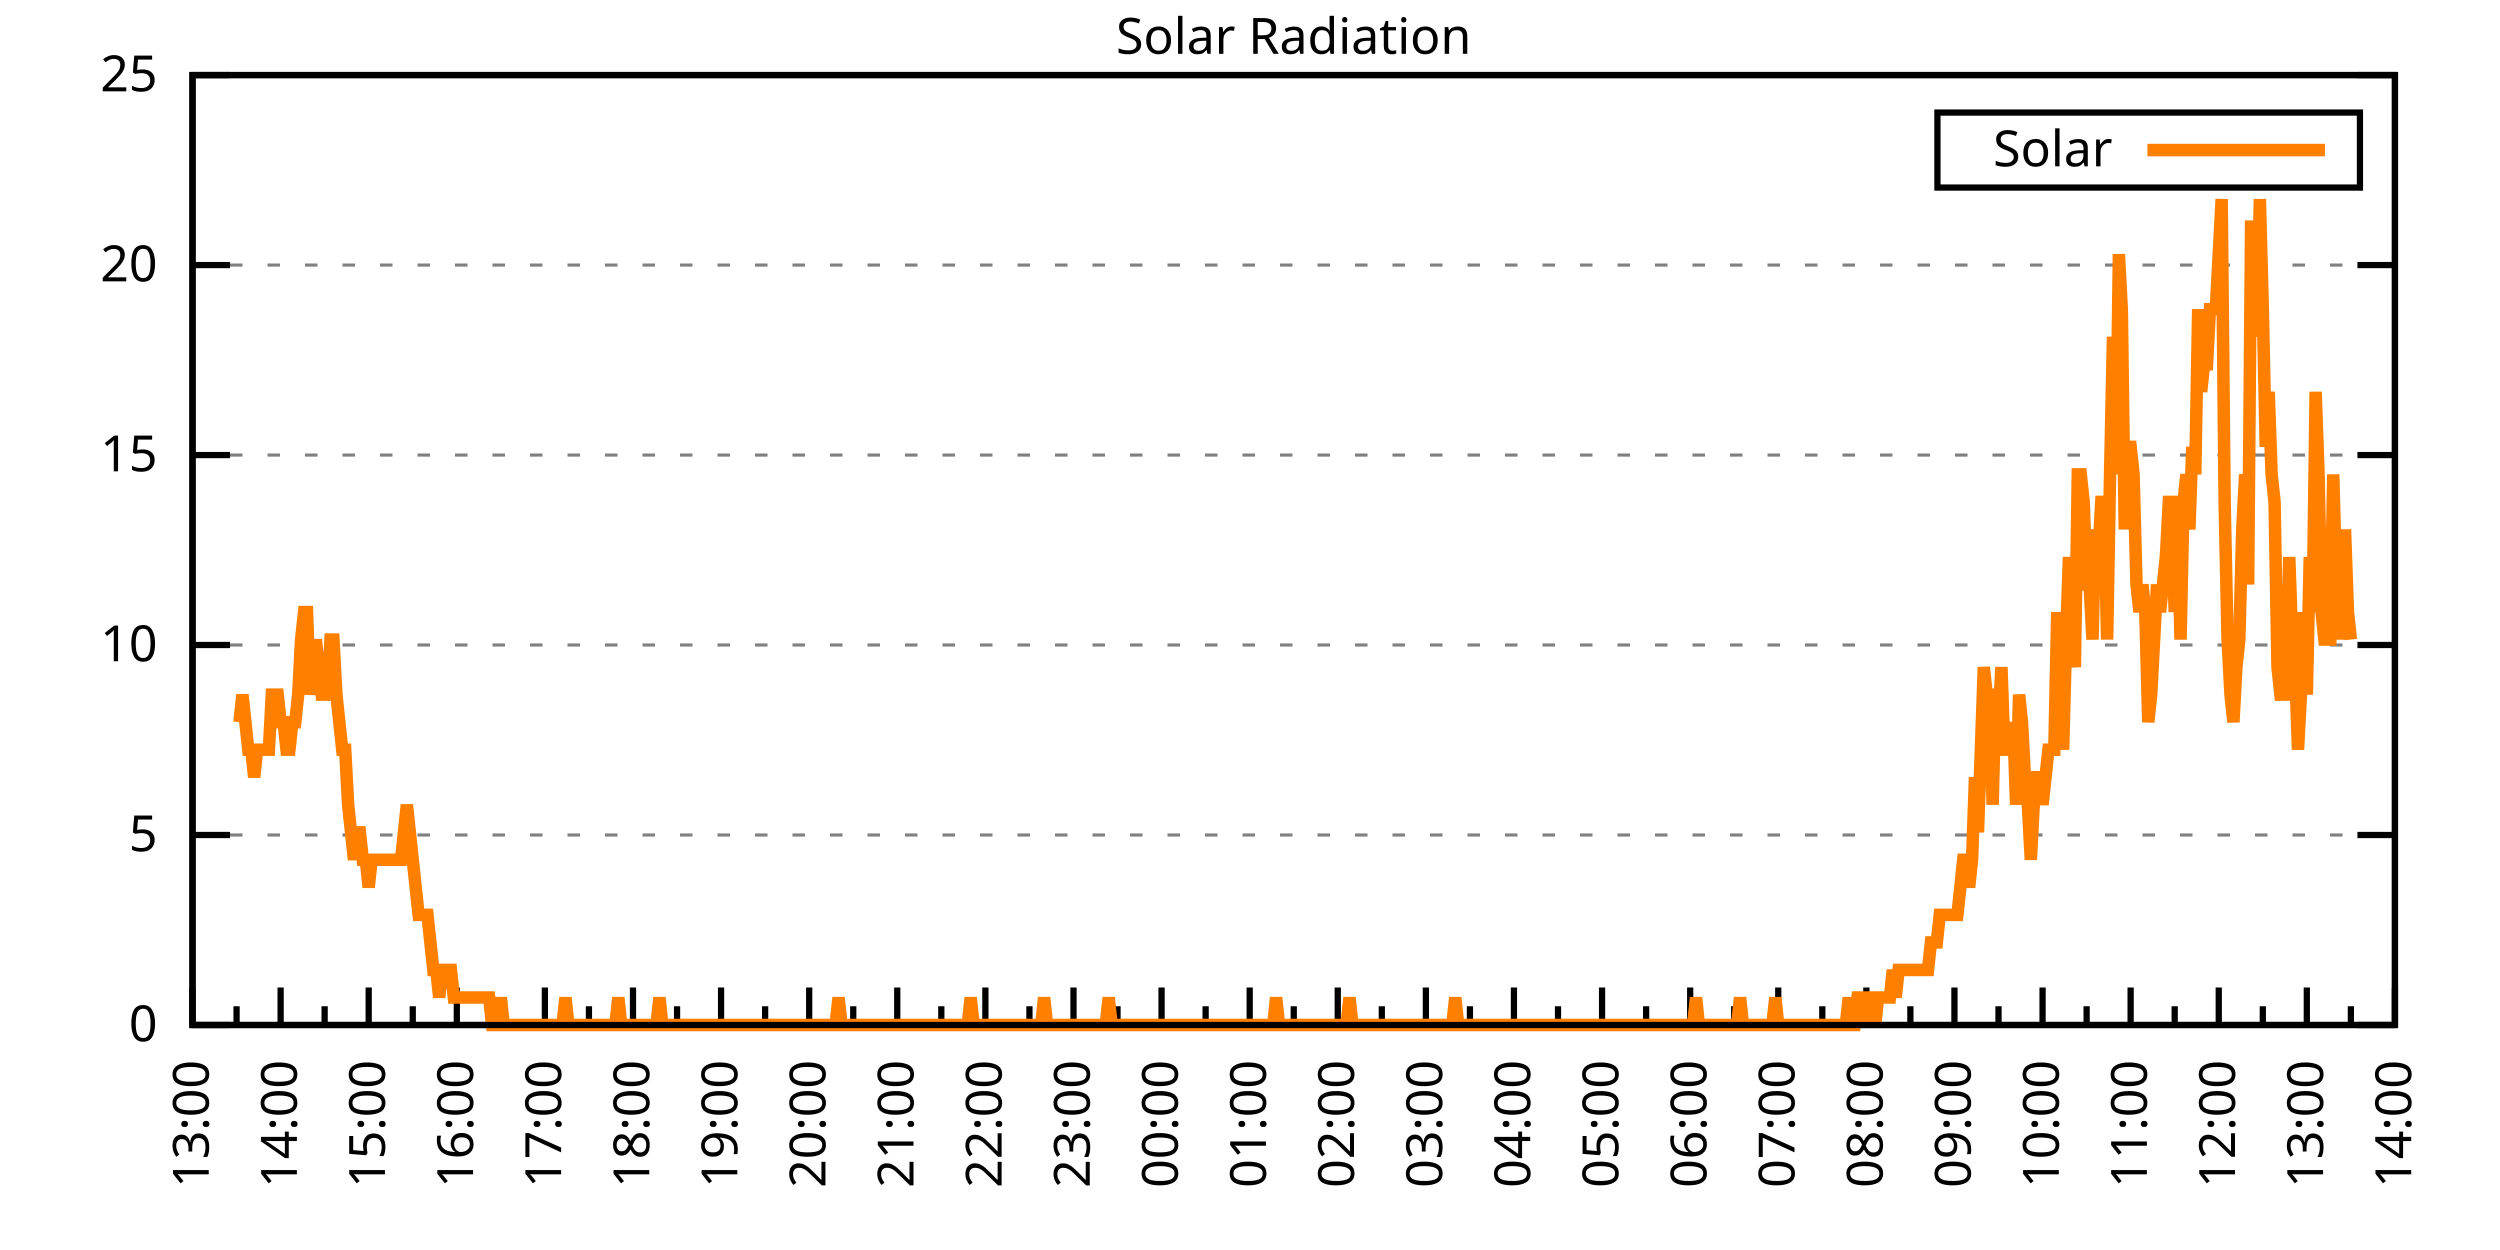
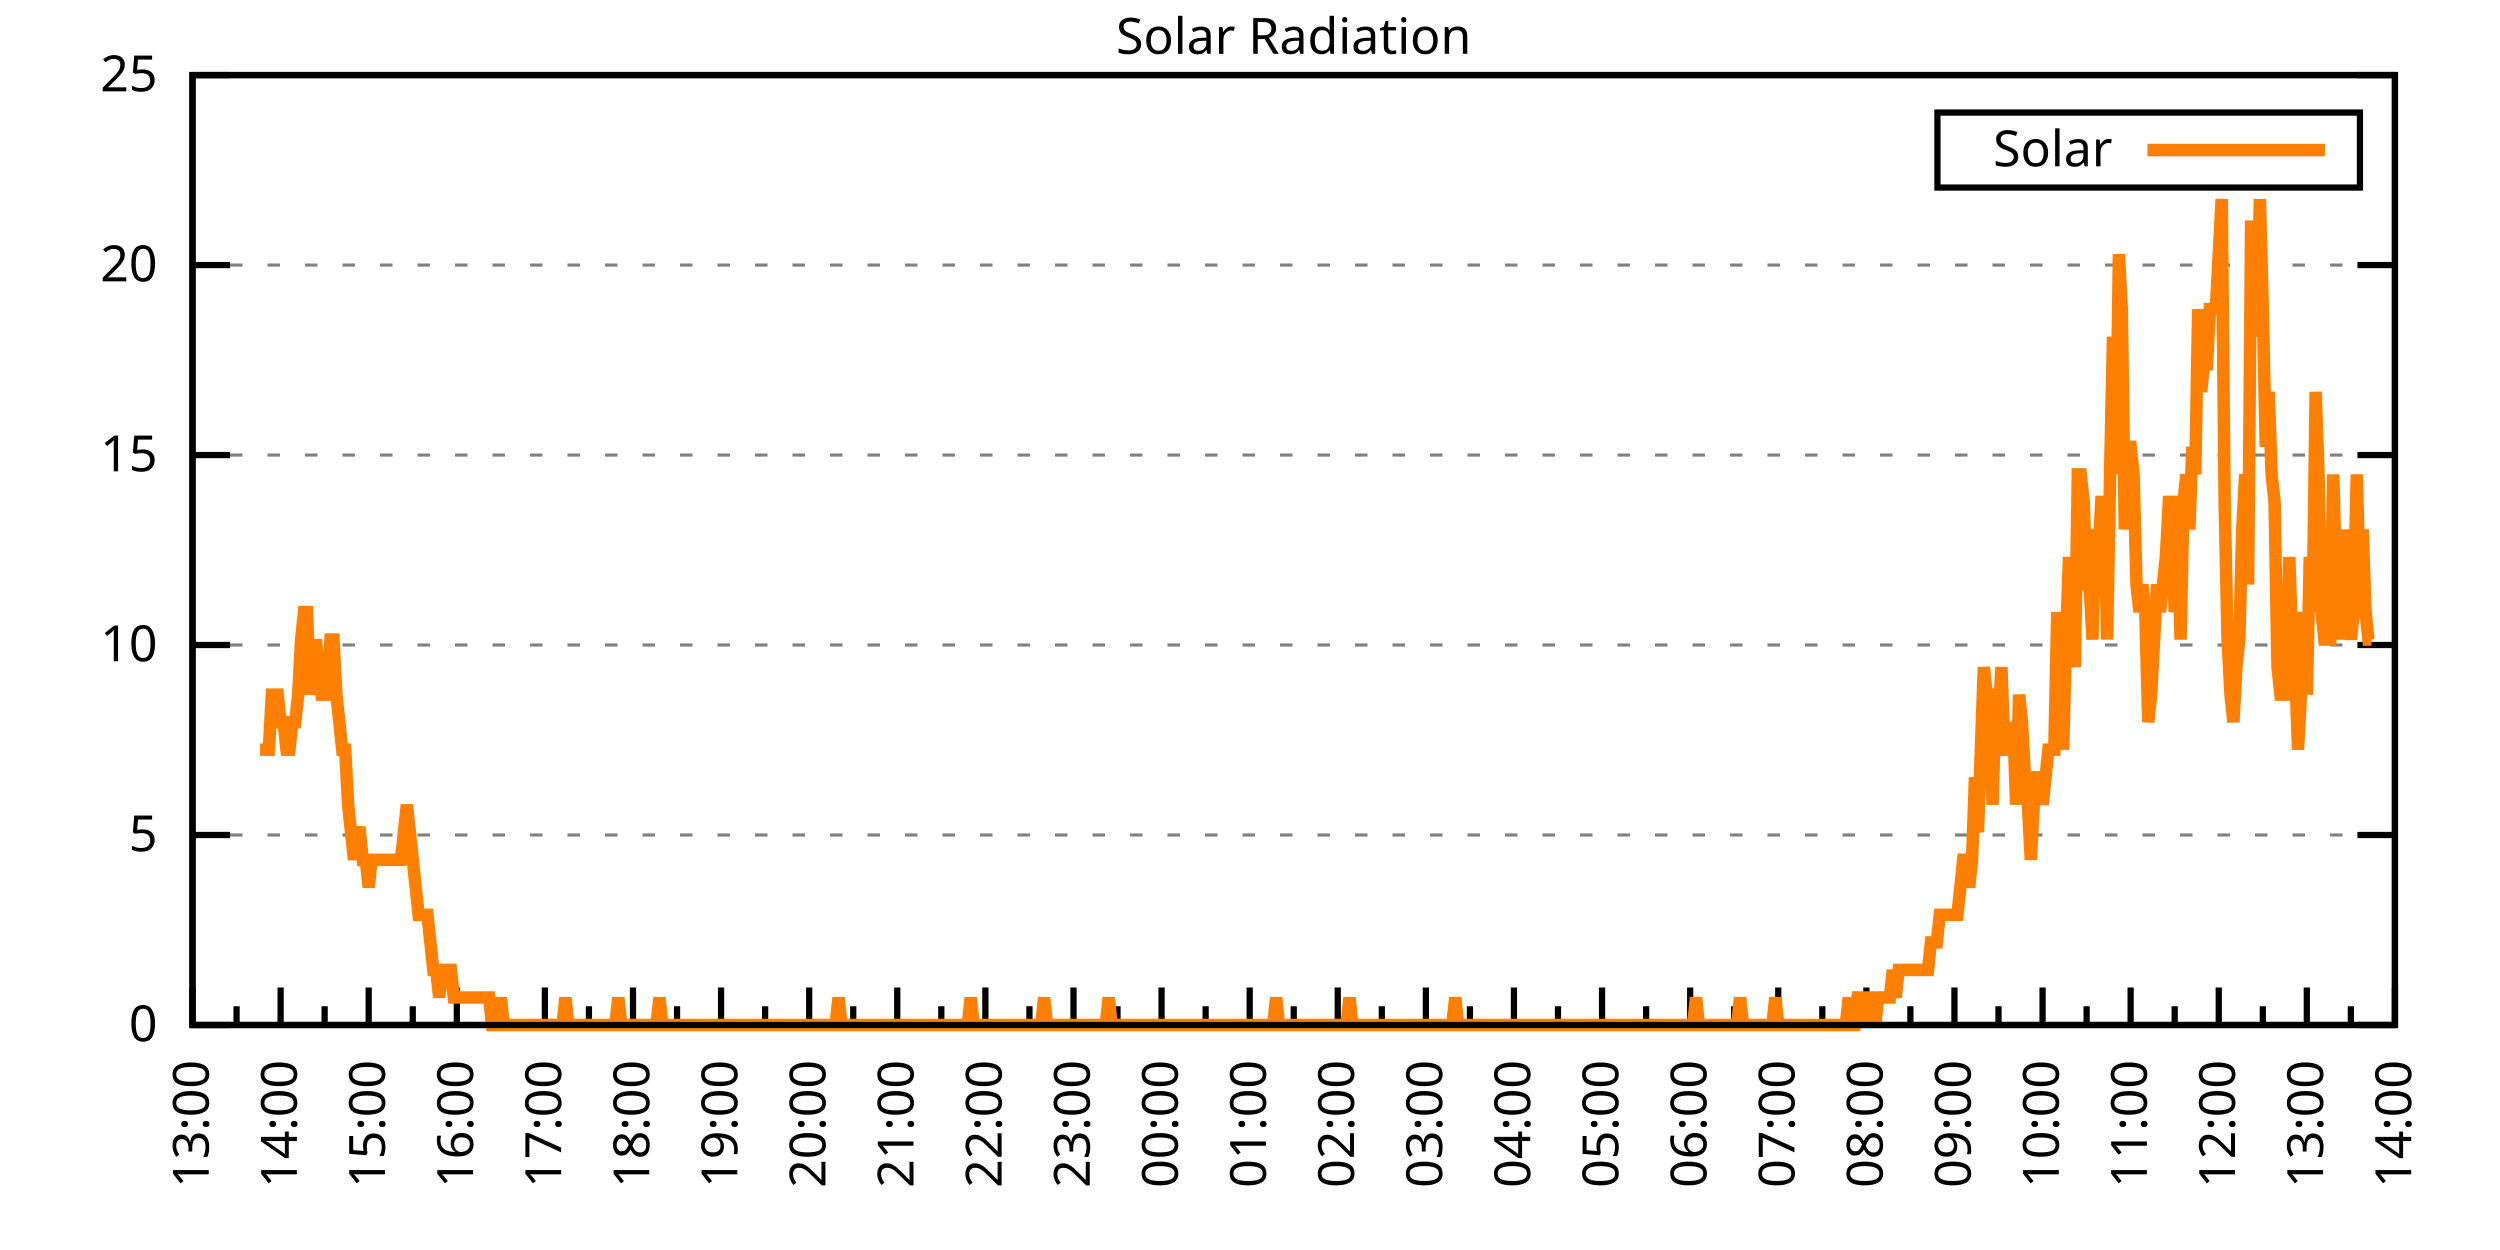
<svg xmlns="http://www.w3.org/2000/svg" xmlns:xlink="http://www.w3.org/1999/xlink" width="400" height="200" viewBox="0 0 400 200">
  <g id="gnuplot_canvas">
    <rect x="0" y="0" width="400" height="200" fill="none" />
    <defs>
      <circle id="gpDot" r="0.5" stroke-width="0.5" stroke="currentColor" />
      <path id="gpPt0" stroke-width="0.333" stroke="currentColor" d="M-1,0 h2 M0,-1 v2" />
      <path id="gpPt1" stroke-width="0.333" stroke="currentColor" d="M-1,-1 L1,1 M1,-1 L-1,1" />
      <path id="gpPt2" stroke-width="0.333" stroke="currentColor" d="M-1,0 L1,0 M0,-1 L0,1 M-1,-1 L1,1 M-1,1 L1,-1" />
      <rect id="gpPt3" stroke-width="0.333" stroke="currentColor" x="-1" y="-1" width="2" height="2" />
      <rect id="gpPt4" stroke-width="0.333" stroke="currentColor" fill="currentColor" x="-1" y="-1" width="2" height="2" />
      <circle id="gpPt5" stroke-width="0.333" stroke="currentColor" cx="0" cy="0" r="1" />
      <use xlink:href="#gpPt5" id="gpPt6" fill="currentColor" stroke="none" />
      <path id="gpPt7" stroke-width="0.333" stroke="currentColor" d="M0,-1.33 L-1.33,0.67 L1.33,0.67 z" />
      <use xlink:href="#gpPt7" id="gpPt8" fill="currentColor" stroke="none" />
      <use xlink:href="#gpPt7" id="gpPt9" stroke="currentColor" transform="rotate(180)" />
      <use xlink:href="#gpPt9" id="gpPt10" fill="currentColor" stroke="none" />
      <use xlink:href="#gpPt3" id="gpPt11" stroke="currentColor" transform="rotate(45)" />
      <use xlink:href="#gpPt11" id="gpPt12" fill="currentColor" stroke="none" />
      <path id="gpPt13" stroke-width="0.333" stroke="currentColor" d="M0,1.330 L1.265,0.411 L0.782,-1.067 L-0.782,-1.076 L-1.265,0.411 z" />
      <use xlink:href="#gpPt13" id="gpPt14" fill="currentColor" stroke="none" />
      <filter id="textbox" filterUnits="objectBoundingBox" x="0" y="0" height="1" width="1">
        <feFlood flood-color="white" flood-opacity="1" result="bgnd" />
        <feComposite in="SourceGraphic" in2="bgnd" operator="atop" />
      </filter>
      <filter id="greybox" filterUnits="objectBoundingBox" x="0" y="0" height="1" width="1">
        <feFlood flood-color="lightgrey" flood-opacity="1" result="grey" />
        <feComposite in="SourceGraphic" in2="grey" operator="atop" />
      </filter>
    </defs>
    <g fill="none" color="white" stroke="currentColor" stroke-width="1.00" stroke-linecap="butt" stroke-linejoin="miter">
</g>
    <g fill="none" color="black" stroke="currentColor" stroke-width="1.00" stroke-linecap="butt" stroke-linejoin="miter">
      <g stroke="none" shape-rendering="crispEdges">
        <polygon fill="rgb(255, 255, 255)" points="30.80,164.00 383.18,164.00 383.18,12.02 30.80,12.02 " />
      </g>
    </g>
    <g fill="none" color="black" stroke="currentColor" stroke-width="1.00" stroke-linecap="butt" stroke-linejoin="miter">
</g>
    <g fill="none" color="black" stroke="black" stroke-width="0.50" stroke-linecap="butt" stroke-linejoin="miter">
</g>
    <g fill="none" color="gray" stroke="currentColor" stroke-width="0.50" stroke-linecap="butt" stroke-linejoin="miter">
      <path stroke="gray" stroke-dasharray="2,4" class="gridline" d="M30.80,164.00 L383.19,164.00  " />
    </g>
    <g fill="none" color="gray" stroke="gray" stroke-width="1.00" stroke-linecap="butt" stroke-linejoin="miter">
</g>
    <g fill="none" color="black" stroke="currentColor" stroke-width="1.00" stroke-linecap="butt" stroke-linejoin="miter">
      <path stroke="black" d="M30.80,164.00 L36.80,164.00 M383.19,164.00 L377.19,164.00  " />
      <g transform="translate(25.20,166.60)" stroke="none" fill="black" font-family="Sans" font-size="8.00" text-anchor="end">
        <text>
          <tspan font-family="Sans"> 0</tspan>
        </text>
      </g>
    </g>
    <g fill="none" color="black" stroke="currentColor" stroke-width="1.00" stroke-linecap="butt" stroke-linejoin="miter">
</g>
    <g fill="none" color="black" stroke="black" stroke-width="0.50" stroke-linecap="butt" stroke-linejoin="miter">
</g>
    <g fill="none" color="gray" stroke="currentColor" stroke-width="0.50" stroke-linecap="butt" stroke-linejoin="miter">
      <path stroke="gray" stroke-dasharray="2,4" class="gridline" d="M30.80,133.60 L383.19,133.60  " />
    </g>
    <g fill="none" color="gray" stroke="gray" stroke-width="1.00" stroke-linecap="butt" stroke-linejoin="miter">
</g>
    <g fill="none" color="black" stroke="currentColor" stroke-width="1.00" stroke-linecap="butt" stroke-linejoin="miter">
      <path stroke="black" d="M30.80,133.60 L36.80,133.60 M383.19,133.60 L377.19,133.60  " />
      <g transform="translate(25.20,136.20)" stroke="none" fill="black" font-family="Sans" font-size="8.00" text-anchor="end">
        <text>
          <tspan font-family="Sans"> 5</tspan>
        </text>
      </g>
    </g>
    <g fill="none" color="black" stroke="currentColor" stroke-width="1.00" stroke-linecap="butt" stroke-linejoin="miter">
</g>
    <g fill="none" color="black" stroke="black" stroke-width="0.50" stroke-linecap="butt" stroke-linejoin="miter">
</g>
    <g fill="none" color="gray" stroke="currentColor" stroke-width="0.50" stroke-linecap="butt" stroke-linejoin="miter">
      <path stroke="gray" stroke-dasharray="2,4" class="gridline" d="M30.80,103.20 L383.19,103.20  " />
    </g>
    <g fill="none" color="gray" stroke="gray" stroke-width="1.00" stroke-linecap="butt" stroke-linejoin="miter">
</g>
    <g fill="none" color="black" stroke="currentColor" stroke-width="1.00" stroke-linecap="butt" stroke-linejoin="miter">
      <path stroke="black" d="M30.80,103.20 L36.80,103.20 M383.19,103.20 L377.19,103.20  " />
      <g transform="translate(25.20,105.80)" stroke="none" fill="black" font-family="Sans" font-size="8.00" text-anchor="end">
        <text>
          <tspan font-family="Sans"> 10</tspan>
        </text>
      </g>
    </g>
    <g fill="none" color="black" stroke="currentColor" stroke-width="1.00" stroke-linecap="butt" stroke-linejoin="miter">
</g>
    <g fill="none" color="black" stroke="black" stroke-width="0.50" stroke-linecap="butt" stroke-linejoin="miter">
</g>
    <g fill="none" color="gray" stroke="currentColor" stroke-width="0.50" stroke-linecap="butt" stroke-linejoin="miter">
      <path stroke="gray" stroke-dasharray="2,4" class="gridline" d="M30.80,72.81 L383.19,72.81  " />
    </g>
    <g fill="none" color="gray" stroke="gray" stroke-width="1.00" stroke-linecap="butt" stroke-linejoin="miter">
</g>
    <g fill="none" color="black" stroke="currentColor" stroke-width="1.00" stroke-linecap="butt" stroke-linejoin="miter">
      <path stroke="black" d="M30.80,72.81 L36.80,72.81 M383.19,72.81 L377.19,72.81  " />
      <g transform="translate(25.20,75.41)" stroke="none" fill="black" font-family="Sans" font-size="8.00" text-anchor="end">
        <text>
          <tspan font-family="Sans"> 15</tspan>
        </text>
      </g>
    </g>
    <g fill="none" color="black" stroke="currentColor" stroke-width="1.00" stroke-linecap="butt" stroke-linejoin="miter">
</g>
    <g fill="none" color="black" stroke="black" stroke-width="0.50" stroke-linecap="butt" stroke-linejoin="miter">
</g>
    <g fill="none" color="gray" stroke="currentColor" stroke-width="0.50" stroke-linecap="butt" stroke-linejoin="miter">
      <path stroke="gray" stroke-dasharray="2,4" class="gridline" d="M30.80,42.41 L383.19,42.41  " />
    </g>
    <g fill="none" color="gray" stroke="gray" stroke-width="1.00" stroke-linecap="butt" stroke-linejoin="miter">
</g>
    <g fill="none" color="black" stroke="currentColor" stroke-width="1.00" stroke-linecap="butt" stroke-linejoin="miter">
      <path stroke="black" d="M30.80,42.41 L36.80,42.41 M383.19,42.41 L377.19,42.41  " />
      <g transform="translate(25.20,45.01)" stroke="none" fill="black" font-family="Sans" font-size="8.00" text-anchor="end">
        <text>
          <tspan font-family="Sans"> 20</tspan>
        </text>
      </g>
    </g>
    <g fill="none" color="black" stroke="currentColor" stroke-width="1.00" stroke-linecap="butt" stroke-linejoin="miter">
</g>
    <g fill="none" color="black" stroke="black" stroke-width="0.50" stroke-linecap="butt" stroke-linejoin="miter">
</g>
    <g fill="none" color="gray" stroke="currentColor" stroke-width="0.50" stroke-linecap="butt" stroke-linejoin="miter">
      <path stroke="gray" stroke-dasharray="2,4" class="gridline" d="M30.80,12.01 L383.19,12.01  " />
    </g>
    <g fill="none" color="gray" stroke="gray" stroke-width="1.00" stroke-linecap="butt" stroke-linejoin="miter">
</g>
    <g fill="none" color="black" stroke="currentColor" stroke-width="1.00" stroke-linecap="butt" stroke-linejoin="miter">
      <path stroke="black" d="M30.80,12.01 L36.80,12.01 M383.19,12.01 L377.19,12.01  " />
      <g transform="translate(25.20,14.61)" stroke="none" fill="black" font-family="Sans" font-size="8.00" text-anchor="end">
        <text>
          <tspan font-family="Sans"> 25</tspan>
        </text>
      </g>
    </g>
    <g fill="none" color="black" stroke="currentColor" stroke-width="1.00" stroke-linecap="butt" stroke-linejoin="miter">
      <path stroke="black" d="M30.80,164.00 L30.80,158.00  " />
      <g transform="translate(33.40,169.60) rotate(270)" stroke="none" fill="black" font-family="Sans" font-size="8.00" text-anchor="end">
        <text>
          <tspan font-family="Sans">13:00</tspan>
        </text>
      </g>
    </g>
    <g fill="none" color="black" stroke="currentColor" stroke-width="1.00" stroke-linecap="butt" stroke-linejoin="miter">
      <path stroke="black" d="M37.85,164.00 L37.85,161.00 M44.90,164.00 L44.90,158.00  " />
      <g transform="translate(47.50,169.60) rotate(270)" stroke="none" fill="black" font-family="Sans" font-size="8.00" text-anchor="end">
        <text>
          <tspan font-family="Sans">14:00</tspan>
        </text>
      </g>
    </g>
    <g fill="none" color="black" stroke="currentColor" stroke-width="1.00" stroke-linecap="butt" stroke-linejoin="miter">
      <path stroke="black" d="M51.94,164.00 L51.94,161.00 M58.99,164.00 L58.99,158.00  " />
      <g transform="translate(61.59,169.60) rotate(270)" stroke="none" fill="black" font-family="Sans" font-size="8.00" text-anchor="end">
        <text>
          <tspan font-family="Sans">15:00</tspan>
        </text>
      </g>
    </g>
    <g fill="none" color="black" stroke="currentColor" stroke-width="1.00" stroke-linecap="butt" stroke-linejoin="miter">
      <path stroke="black" d="M66.04,164.00 L66.04,161.00 M73.09,164.00 L73.09,158.00  " />
      <g transform="translate(75.69,169.60) rotate(270)" stroke="none" fill="black" font-family="Sans" font-size="8.00" text-anchor="end">
        <text>
          <tspan font-family="Sans">16:00</tspan>
        </text>
      </g>
    </g>
    <g fill="none" color="black" stroke="currentColor" stroke-width="1.00" stroke-linecap="butt" stroke-linejoin="miter">
      <path stroke="black" d="M80.13,164.00 L80.13,161.00 M87.18,164.00 L87.18,158.00  " />
      <g transform="translate(89.78,169.60) rotate(270)" stroke="none" fill="black" font-family="Sans" font-size="8.00" text-anchor="end">
        <text>
          <tspan font-family="Sans">17:00</tspan>
        </text>
      </g>
    </g>
    <g fill="none" color="black" stroke="currentColor" stroke-width="1.00" stroke-linecap="butt" stroke-linejoin="miter">
      <path stroke="black" d="M94.23,164.00 L94.23,161.00 M101.28,164.00 L101.28,158.00  " />
      <g transform="translate(103.88,169.60) rotate(270)" stroke="none" fill="black" font-family="Sans" font-size="8.00" text-anchor="end">
        <text>
          <tspan font-family="Sans">18:00</tspan>
        </text>
      </g>
    </g>
    <g fill="none" color="black" stroke="currentColor" stroke-width="1.00" stroke-linecap="butt" stroke-linejoin="miter">
      <path stroke="black" d="M108.33,164.00 L108.33,161.00 M115.37,164.00 L115.37,158.00  " />
      <g transform="translate(117.97,169.60) rotate(270)" stroke="none" fill="black" font-family="Sans" font-size="8.00" text-anchor="end">
        <text>
          <tspan font-family="Sans">19:00</tspan>
        </text>
      </g>
    </g>
    <g fill="none" color="black" stroke="currentColor" stroke-width="1.00" stroke-linecap="butt" stroke-linejoin="miter">
      <path stroke="black" d="M122.42,164.00 L122.42,161.00 M129.47,164.00 L129.47,158.00  " />
      <g transform="translate(132.07,169.60) rotate(270)" stroke="none" fill="black" font-family="Sans" font-size="8.00" text-anchor="end">
        <text>
          <tspan font-family="Sans">20:00</tspan>
        </text>
      </g>
    </g>
    <g fill="none" color="black" stroke="currentColor" stroke-width="1.00" stroke-linecap="butt" stroke-linejoin="miter">
      <path stroke="black" d="M136.52,164.00 L136.52,161.00 M143.56,164.00 L143.56,158.00  " />
      <g transform="translate(146.16,169.60) rotate(270)" stroke="none" fill="black" font-family="Sans" font-size="8.00" text-anchor="end">
        <text>
          <tspan font-family="Sans">21:00</tspan>
        </text>
      </g>
    </g>
    <g fill="none" color="black" stroke="currentColor" stroke-width="1.00" stroke-linecap="butt" stroke-linejoin="miter">
      <path stroke="black" d="M150.61,164.00 L150.61,161.00 M157.66,164.00 L157.66,158.00  " />
      <g transform="translate(160.26,169.60) rotate(270)" stroke="none" fill="black" font-family="Sans" font-size="8.00" text-anchor="end">
        <text>
          <tspan font-family="Sans">22:00</tspan>
        </text>
      </g>
    </g>
    <g fill="none" color="black" stroke="currentColor" stroke-width="1.00" stroke-linecap="butt" stroke-linejoin="miter">
      <path stroke="black" d="M164.71,164.00 L164.71,161.00 M171.76,164.00 L171.76,158.00  " />
      <g transform="translate(174.36,169.60) rotate(270)" stroke="none" fill="black" font-family="Sans" font-size="8.00" text-anchor="end">
        <text>
          <tspan font-family="Sans">23:00</tspan>
        </text>
      </g>
    </g>
    <g fill="none" color="black" stroke="currentColor" stroke-width="1.00" stroke-linecap="butt" stroke-linejoin="miter">
      <path stroke="black" d="M178.80,164.00 L178.80,161.00 M185.85,164.00 L185.85,158.00  " />
      <g transform="translate(188.45,169.60) rotate(270)" stroke="none" fill="black" font-family="Sans" font-size="8.00" text-anchor="end">
        <text>
          <tspan font-family="Sans">00:00</tspan>
        </text>
      </g>
    </g>
    <g fill="none" color="black" stroke="currentColor" stroke-width="1.00" stroke-linecap="butt" stroke-linejoin="miter">
      <path stroke="black" d="M192.90,164.00 L192.90,161.00 M199.95,164.00 L199.95,158.00  " />
      <g transform="translate(202.55,169.60) rotate(270)" stroke="none" fill="black" font-family="Sans" font-size="8.00" text-anchor="end">
        <text>
          <tspan font-family="Sans">01:00</tspan>
        </text>
      </g>
    </g>
    <g fill="none" color="black" stroke="currentColor" stroke-width="1.00" stroke-linecap="butt" stroke-linejoin="miter">
      <path stroke="black" d="M207.00,164.00 L207.00,161.00 M214.04,164.00 L214.04,158.00  " />
      <g transform="translate(216.64,169.60) rotate(270)" stroke="none" fill="black" font-family="Sans" font-size="8.00" text-anchor="end">
        <text>
          <tspan font-family="Sans">02:00</tspan>
        </text>
      </g>
    </g>
    <g fill="none" color="black" stroke="currentColor" stroke-width="1.00" stroke-linecap="butt" stroke-linejoin="miter">
      <path stroke="black" d="M221.09,164.00 L221.09,161.00 M228.14,164.00 L228.14,158.00  " />
      <g transform="translate(230.74,169.60) rotate(270)" stroke="none" fill="black" font-family="Sans" font-size="8.00" text-anchor="end">
        <text>
          <tspan font-family="Sans">03:00</tspan>
        </text>
      </g>
    </g>
    <g fill="none" color="black" stroke="currentColor" stroke-width="1.00" stroke-linecap="butt" stroke-linejoin="miter">
      <path stroke="black" d="M235.19,164.00 L235.19,161.00 M242.23,164.00 L242.23,158.00  " />
      <g transform="translate(244.83,169.60) rotate(270)" stroke="none" fill="black" font-family="Sans" font-size="8.00" text-anchor="end">
        <text>
          <tspan font-family="Sans">04:00</tspan>
        </text>
      </g>
    </g>
    <g fill="none" color="black" stroke="currentColor" stroke-width="1.00" stroke-linecap="butt" stroke-linejoin="miter">
      <path stroke="black" d="M249.28,164.00 L249.28,161.00 M256.33,164.00 L256.33,158.00  " />
      <g transform="translate(258.93,169.60) rotate(270)" stroke="none" fill="black" font-family="Sans" font-size="8.00" text-anchor="end">
        <text>
          <tspan font-family="Sans">05:00</tspan>
        </text>
      </g>
    </g>
    <g fill="none" color="black" stroke="currentColor" stroke-width="1.00" stroke-linecap="butt" stroke-linejoin="miter">
      <path stroke="black" d="M263.38,164.00 L263.38,161.00 M270.43,164.00 L270.43,158.00  " />
      <g transform="translate(273.03,169.60) rotate(270)" stroke="none" fill="black" font-family="Sans" font-size="8.00" text-anchor="end">
        <text>
          <tspan font-family="Sans">06:00</tspan>
        </text>
      </g>
    </g>
    <g fill="none" color="black" stroke="currentColor" stroke-width="1.00" stroke-linecap="butt" stroke-linejoin="miter">
      <path stroke="black" d="M277.47,164.00 L277.47,161.00 M284.52,164.00 L284.52,158.00  " />
      <g transform="translate(287.12,169.60) rotate(270)" stroke="none" fill="black" font-family="Sans" font-size="8.00" text-anchor="end">
        <text>
          <tspan font-family="Sans">07:00</tspan>
        </text>
      </g>
    </g>
    <g fill="none" color="black" stroke="currentColor" stroke-width="1.00" stroke-linecap="butt" stroke-linejoin="miter">
      <path stroke="black" d="M291.57,164.00 L291.57,161.00 M298.62,164.00 L298.62,158.00  " />
      <g transform="translate(301.22,169.60) rotate(270)" stroke="none" fill="black" font-family="Sans" font-size="8.00" text-anchor="end">
        <text>
          <tspan font-family="Sans">08:00</tspan>
        </text>
      </g>
    </g>
    <g fill="none" color="black" stroke="currentColor" stroke-width="1.00" stroke-linecap="butt" stroke-linejoin="miter">
      <path stroke="black" d="M305.66,164.00 L305.66,161.00 M312.71,164.00 L312.71,158.00  " />
      <g transform="translate(315.31,169.60) rotate(270)" stroke="none" fill="black" font-family="Sans" font-size="8.00" text-anchor="end">
        <text>
          <tspan font-family="Sans">09:00</tspan>
        </text>
      </g>
    </g>
    <g fill="none" color="black" stroke="currentColor" stroke-width="1.00" stroke-linecap="butt" stroke-linejoin="miter">
      <path stroke="black" d="M319.76,164.00 L319.76,161.00 M326.81,164.00 L326.81,158.00  " />
      <g transform="translate(329.41,169.60) rotate(270)" stroke="none" fill="black" font-family="Sans" font-size="8.00" text-anchor="end">
        <text>
          <tspan font-family="Sans">10:00</tspan>
        </text>
      </g>
    </g>
    <g fill="none" color="black" stroke="currentColor" stroke-width="1.00" stroke-linecap="butt" stroke-linejoin="miter">
      <path stroke="black" d="M333.86,164.00 L333.86,161.00 M340.90,164.00 L340.90,158.00  " />
      <g transform="translate(343.50,169.60) rotate(270)" stroke="none" fill="black" font-family="Sans" font-size="8.00" text-anchor="end">
        <text>
          <tspan font-family="Sans">11:00</tspan>
        </text>
      </g>
    </g>
    <g fill="none" color="black" stroke="currentColor" stroke-width="1.00" stroke-linecap="butt" stroke-linejoin="miter">
      <path stroke="black" d="M347.95,164.00 L347.95,161.00 M355.00,164.00 L355.00,158.00  " />
      <g transform="translate(357.60,169.60) rotate(270)" stroke="none" fill="black" font-family="Sans" font-size="8.00" text-anchor="end">
        <text>
          <tspan font-family="Sans">12:00</tspan>
        </text>
      </g>
    </g>
    <g fill="none" color="black" stroke="currentColor" stroke-width="1.00" stroke-linecap="butt" stroke-linejoin="miter">
      <path stroke="black" d="M362.05,164.00 L362.05,161.00 M369.09,164.00 L369.09,158.00  " />
      <g transform="translate(371.69,169.60) rotate(270)" stroke="none" fill="black" font-family="Sans" font-size="8.00" text-anchor="end">
        <text>
          <tspan font-family="Sans">13:00</tspan>
        </text>
      </g>
    </g>
    <g fill="none" color="black" stroke="currentColor" stroke-width="1.00" stroke-linecap="butt" stroke-linejoin="miter">
      <path stroke="black" d="M376.14,164.00 L376.14,161.00 M383.19,164.00 L383.19,158.00  " />
      <g transform="translate(385.79,169.60) rotate(270)" stroke="none" fill="black" font-family="Sans" font-size="8.00" text-anchor="end">
        <text>
          <tspan font-family="Sans">14:00</tspan>
        </text>
      </g>
    </g>
    <g fill="none" color="black" stroke="currentColor" stroke-width="1.00" stroke-linecap="butt" stroke-linejoin="miter">
</g>
    <g fill="none" color="black" stroke="currentColor" stroke-width="1.00" stroke-linecap="butt" stroke-linejoin="miter">
      <path stroke="black" d="M30.80,12.01 L30.80,164.00 L383.19,164.00 L383.19,12.01 L30.80,12.01 Z  " />
    </g>
    <g fill="none" color="black" stroke="currentColor" stroke-width="1.00" stroke-linecap="butt" stroke-linejoin="miter">
      <g transform="translate(6.80,88.01) rotate(270)" stroke="none" fill="black" font-family="Sans" font-size="8.00" text-anchor="middle">
        <text />
      </g>
    </g>
    <g fill="none" color="black" stroke="currentColor" stroke-width="1.00" stroke-linecap="butt" stroke-linejoin="miter">
</g>
    <g fill="none" color="black" stroke="currentColor" stroke-width="1.00" stroke-linecap="butt" stroke-linejoin="miter">
      <path stroke="black" d="M309.99,30.01 L309.99,18.01 L377.59,18.01 L377.59,30.01 L309.99,30.01 Z  " />
    </g>
    <g id="Solar_Radiation_plot_1">
      <g fill="none" color="white" stroke="black" stroke-width="2.00" stroke-linecap="butt" stroke-linejoin="miter">
</g>
      <g fill="none" color="black" stroke="currentColor" stroke-width="2.00" stroke-linecap="butt" stroke-linejoin="miter">
        <g transform="translate(337.99,26.61)" stroke="none" fill="black" font-family="Sans" font-size="8.00" text-anchor="end">
          <text>
            <tspan font-family="Sans">Solar</tspan>
          </text>
        </g>
      </g>
      <g fill="none" color="black" stroke="currentColor" stroke-width="2.00" stroke-linecap="butt" stroke-linejoin="miter">
-         <path stroke="rgb(255, 127,   0)" d="M343.59,24.01 L371.99,24.01 M38.32,115.55 L38.79,111.14 L39.26,115.55 L39.73,119.95 L40.20,119.95 L40.67,124.36   L41.14,119.95 L41.61,119.95 L42.08,119.95 L42.55,119.95 L43.02,119.95 L43.49,111.14 L43.96,111.14 L44.43,111.14   L44.90,115.55 L45.37,115.55 L45.84,119.95 L46.31,119.95 L46.78,115.55 L47.24,115.55 L47.71,111.14 L48.18,102.33   L48.65,97.93 L49.12,97.93 L49.59,111.14 L50.06,106.74 L50.53,102.33 L51.00,106.74 L51.47,111.14 L51.94,111.14   L52.41,111.14 L52.88,102.33 L53.35,102.33 L53.82,111.14 L54.29,115.55 L54.76,119.95 L55.23,119.95 L55.70,128.76   L56.17,133.17 L56.64,137.57 L57.11,133.17 L57.58,133.17 L58.05,137.57 L58.52,137.57 L58.99,141.98 L59.46,137.57   L59.93,137.57 L60.40,137.57 L60.87,137.57 L61.34,137.57 L61.81,137.57 L62.28,137.57 L62.75,137.57 L63.22,137.57   L63.69,137.57 L64.16,137.57 L64.63,133.17 L65.10,128.76 L65.57,133.17 L66.04,137.57 L66.51,141.98 L66.98,146.38   L67.45,146.38 L67.92,146.38 L68.39,146.38 L68.86,150.79 L69.33,155.19 L69.80,155.19 L70.27,159.60 L70.74,155.19   L71.21,155.19 L71.68,155.19 L72.15,155.19 L72.62,159.60 L73.09,159.60 L73.56,159.60 L74.03,159.60 L74.50,159.60   L74.97,159.60 L75.44,159.60 L75.91,159.60 L76.38,159.60 L76.85,159.60 L77.32,159.60 L77.79,159.60 L78.26,159.60   L78.73,164.00 L79.19,164.00 L79.66,164.00 L80.13,159.60 L80.60,164.00 L81.07,164.00 L81.54,164.00 L82.01,164.00   L82.48,164.00 L82.72,164.00 L83.19,164.00 L83.89,164.00 L84.36,164.00 L84.83,164.00 L85.30,164.00 L85.77,164.00   L86.24,164.00 L86.71,164.00 L87.18,164.00 L87.65,164.00 L88.12,164.00 L88.59,164.00 L89.06,164.00 L89.53,164.00   L90.00,164.00 L90.47,159.60 L90.94,164.00 L91.41,164.00 L91.88,164.00 L92.35,164.00 L92.82,164.00 L93.29,164.00   L93.76,164.00 L94.23,164.00 L94.70,164.00 L95.17,164.00 L95.64,164.00 L96.11,164.00 L96.58,164.00 L97.05,164.00   L97.52,164.00 L97.99,164.00 L98.46,164.00 L98.93,159.60 L99.40,164.00 L99.87,164.00 L100.34,164.00 L100.81,164.00   L101.28,164.00 L101.75,164.00 L102.22,164.00 L102.69,164.00 L103.16,164.00 L103.63,164.00 L104.10,164.00 L104.57,164.00   L105.04,164.00 L105.51,159.60 L105.98,164.00 L106.45,164.00 L106.92,164.00 L107.39,164.00 L107.86,164.00 L108.33,164.00   L108.80,164.00 L109.27,164.00 L109.74,164.00 L110.21,164.00 L110.68,164.00 L111.14,164.00 L111.61,164.00 L112.08,164.00   L112.55,164.00 L113.02,164.00 L113.49,164.00 L113.96,164.00 L114.43,164.00 L114.90,164.00 L115.37,164.00 L115.84,164.00   L116.31,164.00 L116.78,164.00 L117.25,164.00 L117.72,164.00 L118.19,164.00 L118.66,164.00 L119.13,164.00 L119.60,164.00   L120.07,164.00 L120.54,164.00 L121.01,164.00 L121.48,164.00 L121.95,164.00 L122.42,164.00 L122.89,164.00 L123.36,164.00   L123.83,164.00 L124.30,164.00 L124.77,164.00 L125.24,164.00 L125.71,164.00 L126.18,164.00 L126.65,164.00 L127.12,164.00   L127.59,164.00 L128.06,164.00 L128.53,164.00 L129.00,164.00 L129.47,164.00 L129.94,164.00 L130.41,164.00 L130.88,164.00   L131.35,164.00 L131.82,164.00 L132.29,164.00 L132.76,164.00 L133.23,164.00 L133.70,164.00 L134.17,159.60 L134.64,164.00   L135.11,164.00 L135.58,164.00 L136.05,164.00 L136.52,164.00 L136.99,164.00 L137.46,164.00 L137.93,164.00 L138.40,164.00   L138.87,164.00 L139.34,164.00 L139.81,164.00 L140.28,164.00 L140.75,164.00 L141.22,164.00 L141.69,164.00 L142.16,164.00   L142.63,164.00 L143.09,164.00 L143.56,164.00 L144.03,164.00 L144.50,164.00 L144.97,164.00 L145.44,164.00 L145.91,164.00   L146.38,164.00 L146.85,164.00 L147.32,164.00 L147.79,164.00 L148.26,164.00 L148.73,164.00 L149.20,164.00 L149.67,164.00   L150.14,164.00 L150.61,164.00 L151.08,164.00 L151.55,164.00 L152.02,164.00 L152.49,164.00 L152.96,164.00 L153.43,164.00   L153.90,164.00 L154.37,164.00 L154.84,164.00 L155.31,159.60 L155.78,164.00 L156.25,164.00 L156.72,164.00 L157.19,164.00   L157.66,164.00 L158.13,164.00 L158.60,164.00 L159.07,164.00 L159.54,164.00 L160.01,164.00 L160.48,164.00 L160.95,164.00   L161.42,164.00 L161.89,164.00 L162.36,164.00 L162.83,164.00 L163.30,164.00 L163.77,164.00 L164.24,164.00 L164.71,164.00   L165.18,164.00 L165.65,164.00 L166.12,164.00 L166.59,164.00 L167.06,159.60 L167.53,164.00 L168.00,164.00 L168.47,164.00   L168.94,164.00 L169.41,164.00 L169.88,164.00 L170.35,164.00 L170.82,164.00 L171.29,164.00 L171.76,164.00 L172.23,164.00   L172.70,164.00 L173.17,164.00 L173.64,164.00 L174.11,164.00 L174.58,164.00 L175.04,164.00 L175.51,164.00 L175.98,164.00   L176.45,164.00 L176.92,164.00 L177.39,159.60 L177.86,164.00 L178.33,164.00 L178.80,164.00 L179.27,164.00 L179.74,164.00   L180.21,164.00 L180.68,164.00 L181.15,164.00 L181.62,164.00 L182.09,164.00 L182.56,164.00 L183.03,164.00 L183.50,164.00   L183.97,164.00 L184.44,164.00 L184.91,164.00 L185.38,164.00 L185.85,164.00 L186.32,164.00 L186.79,164.00 L187.26,164.00   L187.73,164.00 L188.20,164.00 L188.67,164.00 L189.14,164.00 L189.61,164.00 L190.08,164.00 L190.55,164.00 L191.02,164.00   L191.49,164.00 L191.96,164.00 L192.43,164.00 L192.90,164.00 L193.37,164.00 L193.84,164.00 L194.31,164.00 L194.78,164.00   L195.25,164.00 L195.72,164.00 L196.19,164.00 L196.66,164.00 L197.13,164.00 L197.60,164.00 L198.07,164.00 L198.54,164.00   L199.01,164.00 L199.48,164.00 L199.95,164.00 L200.42,164.00 L200.89,164.00 L201.36,164.00 L201.83,164.00 L202.30,164.00   L202.77,164.00 L203.24,164.00 L203.71,164.00 L204.18,159.60 L204.65,164.00 L205.12,164.00 L205.59,164.00 L206.06,164.00   L206.53,164.00 L207.00,164.00 L207.46,164.00 L207.93,164.00 L208.40,164.00 L208.87,164.00 L209.34,164.00 L209.81,164.00   L210.28,164.00 L210.75,164.00 L211.22,164.00 L211.69,164.00 L212.16,164.00 L212.63,164.00 L213.10,164.00 L213.57,164.00   L214.04,164.00 L214.51,164.00 L214.98,164.00 L215.45,164.00 L215.92,159.60 L216.39,164.00 L216.86,164.00 L217.33,164.00   L217.80,164.00 L218.27,164.00 L218.74,164.00 L219.21,164.00 L219.68,164.00 L220.15,164.00 L220.62,164.00 L221.09,164.00   L221.56,164.00 L222.03,164.00 L222.50,164.00 L222.97,164.00 L223.44,164.00 L223.91,164.00 L224.38,164.00 L224.85,164.00   L225.32,164.00 L225.79,164.00 L226.26,164.00 L226.73,164.00 L227.20,164.00 L227.67,164.00 L228.14,164.00 L228.61,164.00   L229.08,164.00 L229.55,164.00 L230.02,164.00 L230.49,164.00 L230.96,164.00 L231.43,164.00 L231.90,164.00 L232.37,164.00   L232.84,159.60 L233.31,164.00 L233.78,164.00 L234.25,164.00 L234.72,164.00 L235.19,164.00 L235.66,164.00 L236.13,164.00   L236.60,164.00 L237.07,164.00 L237.54,164.00 L238.01,164.00 L238.48,164.00 L238.95,164.00 L239.41,164.00 L239.88,164.00   L240.35,164.00 L240.82,164.00 L241.29,164.00 L241.76,164.00 L242.23,164.00 L242.70,164.00 L243.17,164.00 L243.64,164.00   L244.11,164.00 L244.58,164.00 L245.05,164.00 L245.52,164.00 L245.99,164.00 L246.46,164.00 L246.93,164.00 L247.40,164.00   L247.87,164.00 L248.34,164.00 L248.81,164.00 L249.28,164.00 L249.75,164.00 L250.22,164.00 L250.69,164.00 L251.16,164.00   L251.63,164.00 L252.10,164.00 L252.57,164.00 L253.04,164.00 L253.51,164.00 L253.98,164.00 L254.45,164.00 L254.92,164.00   L255.39,164.00 L255.86,164.00 L256.33,164.00 L256.80,164.00 L257.27,164.00 L257.74,164.00 L258.21,164.00 L258.68,164.00   L259.15,164.00 L259.62,164.00 L260.09,164.00 L260.56,164.00 L261.03,164.00 L261.50,164.00 L261.97,164.00 L262.44,164.00   L262.91,164.00 L263.38,164.00 L263.85,164.00 L264.32,164.00 L264.79,164.00 L265.26,164.00 L265.73,164.00 L266.20,164.00   L266.67,164.00 L267.14,164.00 L267.61,164.00 L268.08,164.00 L268.55,164.00 L269.02,164.00 L269.49,164.00 L269.96,164.00   L270.43,164.00 L270.90,164.00 L271.36,159.60 L271.83,164.00 L272.30,164.00 L272.77,164.00 L273.24,164.00 L273.71,164.00   L274.18,164.00 L274.65,164.00 L275.12,164.00 L275.59,164.00 L276.06,164.00 L276.53,164.00 L277.00,164.00 L277.47,164.00   L277.94,164.00 L278.41,159.60 L278.88,164.00 L279.35,164.00 L279.82,164.00 L280.29,164.00 L280.76,164.00 L281.23,164.00   L281.70,164.00 L282.17,164.00 L282.64,164.00 L283.11,164.00 L283.58,164.00 L284.05,159.60 L284.52,164.00 L284.99,164.00   L285.46,164.00 L285.93,164.00 L286.40,164.00 L286.87,164.00 L287.34,164.00 L287.81,164.00 L288.28,164.00 L288.75,164.00   L289.22,164.00 L289.69,164.00 L290.16,164.00 L290.63,164.00 L291.10,164.00 L291.57,164.00 L292.04,164.00 L292.51,164.00   L292.98,164.00 L293.45,164.00 L293.92,164.00 L294.39,164.00 L294.86,164.00 L295.33,164.00 L295.80,159.60 L296.27,164.00   L296.74,164.00 L297.21,159.60 L297.68,159.60 L298.15,164.00 L298.62,159.60 L299.09,159.60 L299.56,159.60 L300.03,164.00   L300.50,159.60 L300.97,159.60 L301.44,159.60 L301.91,159.60 L302.38,159.60 L302.85,155.19 L303.31,159.60 L303.78,155.19   L304.25,155.19 L304.72,155.19 L305.19,155.19 L305.66,155.19 L306.13,155.19 L306.60,155.19 L307.07,155.19 L307.54,155.19   L308.01,155.19 L308.48,155.19 L308.95,150.79 L309.42,150.79 L309.89,150.79 L310.36,146.38 L310.83,146.38 L311.30,146.38   L311.77,146.38 L312.24,146.38 L312.71,146.38 L313.18,146.38 L313.65,141.98 L314.12,137.57 L314.59,137.57 L315.06,141.98   L315.53,137.57 L316.00,124.36 L316.47,133.17 L316.94,119.95 L317.41,106.74 L317.88,111.14 L318.35,111.14 L318.82,128.76   L319.29,111.14 L319.76,115.55 L320.23,106.74 L320.70,119.95 L321.17,119.95 L321.64,119.95 L322.11,115.55 L322.58,128.76   L323.05,111.14 L323.52,115.55 L323.99,124.36 L324.46,128.76 L324.93,137.57 L325.40,128.76 L325.87,124.36 L326.34,124.36   L326.81,128.76 L327.28,124.36 L327.75,119.95 L328.22,119.95 L328.69,119.95 L329.16,97.93 L329.63,111.14 L330.10,119.95   L330.57,102.33 L331.04,89.12 L331.51,102.33 L331.98,106.74 L332.45,75.90 L332.92,75.90 L333.39,80.31 L333.86,93.52   L334.33,93.52 L334.80,102.33 L335.26,84.71 L335.73,89.12 L336.20,80.31 L336.67,80.31 L337.14,102.33 L337.61,75.90   L338.08,53.88 L338.55,75.90 L339.02,40.66 L339.49,49.47 L339.96,84.71 L340.43,71.50 L340.90,71.50 L341.37,75.90   L341.84,93.52 L342.31,97.93 L342.78,93.52 L343.25,97.93 L343.72,115.55 L344.19,111.14 L344.66,102.33 L345.13,93.52   L345.60,97.93 L346.07,93.52 L346.54,89.12 L347.01,80.31 L347.48,80.31 L347.95,97.93 L348.42,84.71 L348.89,102.33   L349.36,80.31 L349.83,75.90 L350.30,84.71 L350.77,71.50 L351.24,75.90 L351.71,49.47 L352.18,62.69 L352.65,58.28   L353.12,58.28 L353.59,49.47 L354.06,49.47 L354.53,49.47 L355.00,40.66 L355.47,31.85 L355.94,80.31 L356.41,102.33   L356.88,111.14 L357.35,115.55 L357.82,106.74 L358.29,102.33 L358.76,84.71 L359.23,75.90 L359.70,93.52 L360.17,36.26   L360.64,36.26 L361.11,53.88 L361.58,31.85 L362.05,49.47 L362.52,71.50 L362.99,62.69 L363.46,75.90 L363.93,80.31   L364.40,106.74 L364.87,111.14 L365.34,111.14 L365.81,111.14 L366.28,89.12 L366.75,102.33 L367.21,106.74 L367.68,119.95   L368.15,111.14 L368.62,97.93 L369.09,111.14 L369.56,89.12 L370.03,97.93 L370.50,62.69 L370.97,75.90 L371.44,97.93   L371.91,102.33 L372.38,102.33 L372.85,102.33 L373.32,75.90 L373.79,93.52 L374.26,84.71 L374.73,102.33 L375.20,84.71   L375.67,97.93 L376.14,102.33  " />
+         <path stroke="rgb(255, 127,   0)" d="M343.59,24.01 L371.99,24.01 M41.61,119.95 L42.08,119.95 L42.55,119.95 L43.02,119.95 L43.49,111.14 L43.96,111.14   L44.43,111.14 L44.90,115.55 L45.37,115.55 L45.84,119.95 L46.31,119.95 L46.78,115.55 L47.24,115.55 L47.71,111.14   L48.18,102.33 L48.65,97.93 L49.12,97.93 L49.59,111.14 L50.06,106.74 L50.53,102.33 L51.00,106.74 L51.47,111.14   L51.94,111.14 L52.41,111.14 L52.88,102.33 L53.35,102.33 L53.82,111.14 L54.29,115.55 L54.76,119.95 L55.23,119.95   L55.70,128.76 L56.17,133.17 L56.64,137.57 L57.11,133.17 L57.58,133.17 L58.05,137.57 L58.52,137.57 L58.99,141.98   L59.46,137.57 L59.93,137.57 L60.40,137.57 L60.87,137.57 L61.34,137.57 L61.81,137.57 L62.28,137.57 L62.75,137.57   L63.22,137.57 L63.69,137.57 L64.16,137.57 L64.63,133.17 L65.10,128.76 L65.57,133.17 L66.04,137.57 L66.51,141.98   L66.98,146.38 L67.45,146.38 L67.92,146.38 L68.39,146.38 L68.86,150.79 L69.33,155.19 L69.80,155.19 L70.27,159.60   L70.74,155.19 L71.21,155.19 L71.68,155.19 L72.15,155.19 L72.62,159.60 L73.09,159.60 L73.56,159.60 L74.03,159.60   L74.50,159.60 L74.97,159.60 L75.44,159.60 L75.91,159.60 L76.38,159.60 L76.85,159.60 L77.32,159.60 L77.79,159.60   L78.26,159.60 L78.73,164.00 L79.19,164.00 L79.66,164.00 L80.13,159.60 L80.60,164.00 L81.07,164.00 L81.54,164.00   L82.01,164.00 L82.48,164.00 L82.72,164.00 L83.19,164.00 L83.89,164.00 L84.36,164.00 L84.83,164.00 L85.30,164.00   L85.77,164.00 L86.24,164.00 L86.71,164.00 L87.18,164.00 L87.65,164.00 L88.12,164.00 L88.59,164.00 L89.06,164.00   L89.53,164.00 L90.00,164.00 L90.47,159.60 L90.94,164.00 L91.41,164.00 L91.88,164.00 L92.35,164.00 L92.82,164.00   L93.29,164.00 L93.76,164.00 L94.23,164.00 L94.70,164.00 L95.17,164.00 L95.64,164.00 L96.11,164.00 L96.58,164.00   L97.05,164.00 L97.52,164.00 L97.99,164.00 L98.46,164.00 L98.93,159.60 L99.40,164.00 L99.87,164.00 L100.34,164.00   L100.81,164.00 L101.28,164.00 L101.75,164.00 L102.22,164.00 L102.69,164.00 L103.16,164.00 L103.63,164.00 L104.10,164.00   L104.57,164.00 L105.04,164.00 L105.51,159.60 L105.98,164.00 L106.45,164.00 L106.92,164.00 L107.39,164.00 L107.86,164.00   L108.33,164.00 L108.80,164.00 L109.27,164.00 L109.74,164.00 L110.21,164.00 L110.68,164.00 L111.14,164.00 L111.61,164.00   L112.08,164.00 L112.55,164.00 L113.02,164.00 L113.49,164.00 L113.96,164.00 L114.43,164.00 L114.90,164.00 L115.37,164.00   L115.84,164.00 L116.31,164.00 L116.78,164.00 L117.25,164.00 L117.72,164.00 L118.19,164.00 L118.66,164.00 L119.13,164.00   L119.60,164.00 L120.07,164.00 L120.54,164.00 L121.01,164.00 L121.48,164.00 L121.95,164.00 L122.42,164.00 L122.89,164.00   L123.36,164.00 L123.83,164.00 L124.30,164.00 L124.77,164.00 L125.24,164.00 L125.71,164.00 L126.18,164.00 L126.65,164.00   L127.12,164.00 L127.59,164.00 L128.06,164.00 L128.53,164.00 L129.00,164.00 L129.47,164.00 L129.94,164.00 L130.41,164.00   L130.88,164.00 L131.35,164.00 L131.82,164.00 L132.29,164.00 L132.76,164.00 L133.23,164.00 L133.70,164.00 L134.17,159.60   L134.64,164.00 L135.11,164.00 L135.58,164.00 L136.05,164.00 L136.52,164.00 L136.99,164.00 L137.46,164.00 L137.93,164.00   L138.40,164.00 L138.87,164.00 L139.34,164.00 L139.81,164.00 L140.28,164.00 L140.75,164.00 L141.22,164.00 L141.69,164.00   L142.16,164.00 L142.63,164.00 L143.09,164.00 L143.56,164.00 L144.03,164.00 L144.50,164.00 L144.97,164.00 L145.44,164.00   L145.91,164.00 L146.38,164.00 L146.85,164.00 L147.32,164.00 L147.79,164.00 L148.26,164.00 L148.73,164.00 L149.20,164.00   L149.67,164.00 L150.14,164.00 L150.61,164.00 L151.08,164.00 L151.55,164.00 L152.02,164.00 L152.49,164.00 L152.96,164.00   L153.43,164.00 L153.90,164.00 L154.37,164.00 L154.84,164.00 L155.31,159.60 L155.78,164.00 L156.25,164.00 L156.72,164.00   L157.19,164.00 L157.66,164.00 L158.13,164.00 L158.60,164.00 L159.07,164.00 L159.54,164.00 L160.01,164.00 L160.48,164.00   L160.95,164.00 L161.42,164.00 L161.89,164.00 L162.36,164.00 L162.83,164.00 L163.30,164.00 L163.77,164.00 L164.24,164.00   L164.71,164.00 L165.18,164.00 L165.65,164.00 L166.12,164.00 L166.59,164.00 L167.06,159.60 L167.53,164.00 L168.00,164.00   L168.47,164.00 L168.94,164.00 L169.41,164.00 L169.88,164.00 L170.35,164.00 L170.82,164.00 L171.29,164.00 L171.76,164.00   L172.23,164.00 L172.70,164.00 L173.17,164.00 L173.64,164.00 L174.11,164.00 L174.58,164.00 L175.04,164.00 L175.51,164.00   L175.98,164.00 L176.45,164.00 L176.92,164.00 L177.39,159.60 L177.86,164.00 L178.33,164.00 L178.80,164.00 L179.27,164.00   L179.74,164.00 L180.21,164.00 L180.68,164.00 L181.15,164.00 L181.62,164.00 L182.09,164.00 L182.56,164.00 L183.03,164.00   L183.50,164.00 L183.97,164.00 L184.44,164.00 L184.91,164.00 L185.38,164.00 L185.85,164.00 L186.32,164.00 L186.79,164.00   L187.26,164.00 L187.73,164.00 L188.20,164.00 L188.67,164.00 L189.14,164.00 L189.61,164.00 L190.08,164.00 L190.55,164.00   L191.02,164.00 L191.49,164.00 L191.96,164.00 L192.43,164.00 L192.90,164.00 L193.37,164.00 L193.84,164.00 L194.31,164.00   L194.78,164.00 L195.25,164.00 L195.72,164.00 L196.19,164.00 L196.66,164.00 L197.13,164.00 L197.60,164.00 L198.07,164.00   L198.54,164.00 L199.01,164.00 L199.48,164.00 L199.95,164.00 L200.42,164.00 L200.89,164.00 L201.36,164.00 L201.83,164.00   L202.30,164.00 L202.77,164.00 L203.24,164.00 L203.71,164.00 L204.18,159.60 L204.65,164.00 L205.12,164.00 L205.59,164.00   L206.06,164.00 L206.53,164.00 L207.00,164.00 L207.46,164.00 L207.93,164.00 L208.40,164.00 L208.87,164.00 L209.34,164.00   L209.81,164.00 L210.28,164.00 L210.75,164.00 L211.22,164.00 L211.69,164.00 L212.16,164.00 L212.63,164.00 L213.10,164.00   L213.57,164.00 L214.04,164.00 L214.51,164.00 L214.98,164.00 L215.45,164.00 L215.92,159.60 L216.39,164.00 L216.86,164.00   L217.33,164.00 L217.80,164.00 L218.27,164.00 L218.74,164.00 L219.21,164.00 L219.68,164.00 L220.15,164.00 L220.62,164.00   L221.09,164.00 L221.56,164.00 L222.03,164.00 L222.50,164.00 L222.97,164.00 L223.44,164.00 L223.91,164.00 L224.38,164.00   L224.85,164.00 L225.32,164.00 L225.79,164.00 L226.26,164.00 L226.73,164.00 L227.20,164.00 L227.67,164.00 L228.14,164.00   L228.61,164.00 L229.08,164.00 L229.55,164.00 L230.02,164.00 L230.49,164.00 L230.96,164.00 L231.43,164.00 L231.90,164.00   L232.37,164.00 L232.84,159.60 L233.31,164.00 L233.78,164.00 L234.25,164.00 L234.72,164.00 L235.19,164.00 L235.66,164.00   L236.13,164.00 L236.60,164.00 L237.07,164.00 L237.54,164.00 L238.01,164.00 L238.48,164.00 L238.95,164.00 L239.41,164.00   L239.88,164.00 L240.35,164.00 L240.82,164.00 L241.29,164.00 L241.76,164.00 L242.23,164.00 L242.70,164.00 L243.17,164.00   L243.64,164.00 L244.11,164.00 L244.58,164.00 L245.05,164.00 L245.52,164.00 L245.99,164.00 L246.46,164.00 L246.93,164.00   L247.40,164.00 L247.87,164.00 L248.34,164.00 L248.81,164.00 L249.28,164.00 L249.75,164.00 L250.22,164.00 L250.69,164.00   L251.16,164.00 L251.63,164.00 L252.10,164.00 L252.57,164.00 L253.04,164.00 L253.51,164.00 L253.98,164.00 L254.45,164.00   L254.92,164.00 L255.39,164.00 L255.86,164.00 L256.33,164.00 L256.80,164.00 L257.27,164.00 L257.74,164.00 L258.21,164.00   L258.68,164.00 L259.15,164.00 L259.62,164.00 L260.09,164.00 L260.56,164.00 L261.03,164.00 L261.50,164.00 L261.97,164.00   L262.44,164.00 L262.91,164.00 L263.38,164.00 L263.85,164.00 L264.32,164.00 L264.79,164.00 L265.26,164.00 L265.73,164.00   L266.20,164.00 L266.67,164.00 L267.14,164.00 L267.61,164.00 L268.08,164.00 L268.55,164.00 L269.02,164.00 L269.49,164.00   L269.96,164.00 L270.43,164.00 L270.90,164.00 L271.36,159.60 L271.83,164.00 L272.30,164.00 L272.77,164.00 L273.24,164.00   L273.71,164.00 L274.18,164.00 L274.65,164.00 L275.12,164.00 L275.59,164.00 L276.06,164.00 L276.53,164.00 L277.00,164.00   L277.47,164.00 L277.94,164.00 L278.41,159.60 L278.88,164.00 L279.35,164.00 L279.82,164.00 L280.29,164.00 L280.76,164.00   L281.23,164.00 L281.70,164.00 L282.17,164.00 L282.64,164.00 L283.11,164.00 L283.58,164.00 L284.05,159.60 L284.52,164.00   L284.99,164.00 L285.46,164.00 L285.93,164.00 L286.40,164.00 L286.87,164.00 L287.34,164.00 L287.81,164.00 L288.28,164.00   L288.75,164.00 L289.22,164.00 L289.69,164.00 L290.16,164.00 L290.63,164.00 L291.10,164.00 L291.57,164.00 L292.04,164.00   L292.51,164.00 L292.98,164.00 L293.45,164.00 L293.92,164.00 L294.39,164.00 L294.86,164.00 L295.33,164.00 L295.80,159.60   L296.27,164.00 L296.74,164.00 L297.21,159.60 L297.68,159.60 L298.15,164.00 L298.62,159.60 L299.09,159.60 L299.56,159.60   L300.03,164.00 L300.50,159.60 L300.97,159.60 L301.44,159.60 L301.91,159.60 L302.38,159.60 L302.85,155.19 L303.31,159.60   L303.78,155.19 L304.25,155.19 L304.72,155.19 L305.19,155.19 L305.66,155.19 L306.13,155.19 L306.60,155.19 L307.07,155.19   L307.54,155.19 L308.01,155.19 L308.48,155.19 L308.95,150.79 L309.42,150.79 L309.89,150.79 L310.36,146.38 L310.83,146.38   L311.30,146.38 L311.77,146.38 L312.24,146.38 L312.71,146.38 L313.18,146.38 L313.65,141.98 L314.12,137.57 L314.59,137.57   L315.06,141.98 L315.53,137.57 L316.00,124.36 L316.47,133.17 L316.94,119.95 L317.41,106.74 L317.88,111.14 L318.35,111.14   L318.82,128.76 L319.29,111.14 L319.76,115.55 L320.23,106.74 L320.70,119.95 L321.17,119.95 L321.64,119.95 L322.11,115.55   L322.58,128.76 L323.05,111.14 L323.52,115.55 L323.99,124.36 L324.46,128.76 L324.93,137.57 L325.40,128.76 L325.87,124.36   L326.34,124.36 L326.81,128.76 L327.28,124.36 L327.75,119.95 L328.22,119.95 L328.69,119.95 L329.16,97.93 L329.63,111.14   L330.10,119.95 L330.57,102.33 L331.04,89.12 L331.51,102.33 L331.98,106.74 L332.45,75.90 L332.92,75.90 L333.39,80.31   L333.86,93.52 L334.33,93.52 L334.80,102.33 L335.26,84.71 L335.73,89.12 L336.20,80.31 L336.67,80.31 L337.14,102.33   L337.61,75.90 L338.08,53.88 L338.55,75.90 L339.02,40.66 L339.49,49.47 L339.96,84.71 L340.43,71.50 L340.90,71.50   L341.37,75.90 L341.84,93.52 L342.31,97.93 L342.78,93.52 L343.25,97.93 L343.72,115.55 L344.19,111.14 L344.66,102.33   L345.13,93.52 L345.60,97.93 L346.07,93.52 L346.54,89.12 L347.01,80.31 L347.48,80.31 L347.95,97.93 L348.42,84.71   L348.89,102.33 L349.36,80.31 L349.83,75.90 L350.30,84.71 L350.77,71.50 L351.24,75.90 L351.71,49.47 L352.18,62.69   L352.65,58.28 L353.12,58.28 L353.59,49.47 L354.06,49.47 L354.53,49.47 L355.00,40.66 L355.47,31.85 L355.94,80.31   L356.41,102.33 L356.88,111.14 L357.35,115.55 L357.82,106.74 L358.29,102.33 L358.76,84.71 L359.23,75.90 L359.70,93.52   L360.17,36.26 L360.64,36.26 L361.11,53.88 L361.58,31.85 L362.05,49.47 L362.52,71.50 L362.99,62.69 L363.46,75.90   L363.93,80.31 L364.40,106.74 L364.87,111.14 L365.34,111.14 L365.81,111.14 L366.28,89.12 L366.75,102.33 L367.21,106.74   L367.68,119.95 L368.15,111.14 L368.62,97.93 L369.09,111.14 L369.56,89.12 L370.03,97.93 L370.50,62.69 L370.97,75.90   L371.44,97.93 L371.91,102.33 L372.38,102.33 L372.85,102.33 L373.32,75.90 L373.79,93.52 L374.26,84.71 L374.73,102.33   L375.20,84.71 L375.67,97.93 L376.14,102.33 L376.61,97.93 L377.08,75.90 L377.55,93.52 L378.02,84.71 L378.49,97.93   L378.96,102.33 L379.43,102.33  " />
      </g>
    </g>
    <g fill="none" color="black" stroke="currentColor" stroke-width="2.00" stroke-linecap="butt" stroke-linejoin="miter">
</g>
    <g fill="none" color="black" stroke="black" stroke-width="1.00" stroke-linecap="butt" stroke-linejoin="miter">
</g>
    <g fill="none" color="black" stroke="currentColor" stroke-width="1.00" stroke-linecap="butt" stroke-linejoin="miter">
      <path stroke="black" d="M30.80,12.01 L30.80,164.00 L383.19,164.00 L383.19,12.01 L30.80,12.01 Z  " />
    </g>
    <g fill="none" color="black" stroke="currentColor" stroke-width="1.00" stroke-linecap="butt" stroke-linejoin="miter">
      <g transform="translate(206.99,8.61)" stroke="none" fill="black" font-family="Sans" font-size="8.00" text-anchor="middle">
        <text>
          <tspan font-family="Sans">Solar Radiation</tspan>
        </text>
      </g>
    </g>
    <g fill="none" color="black" stroke="currentColor" stroke-width="1.00" stroke-linecap="butt" stroke-linejoin="miter">
</g>
  </g>
</svg>
